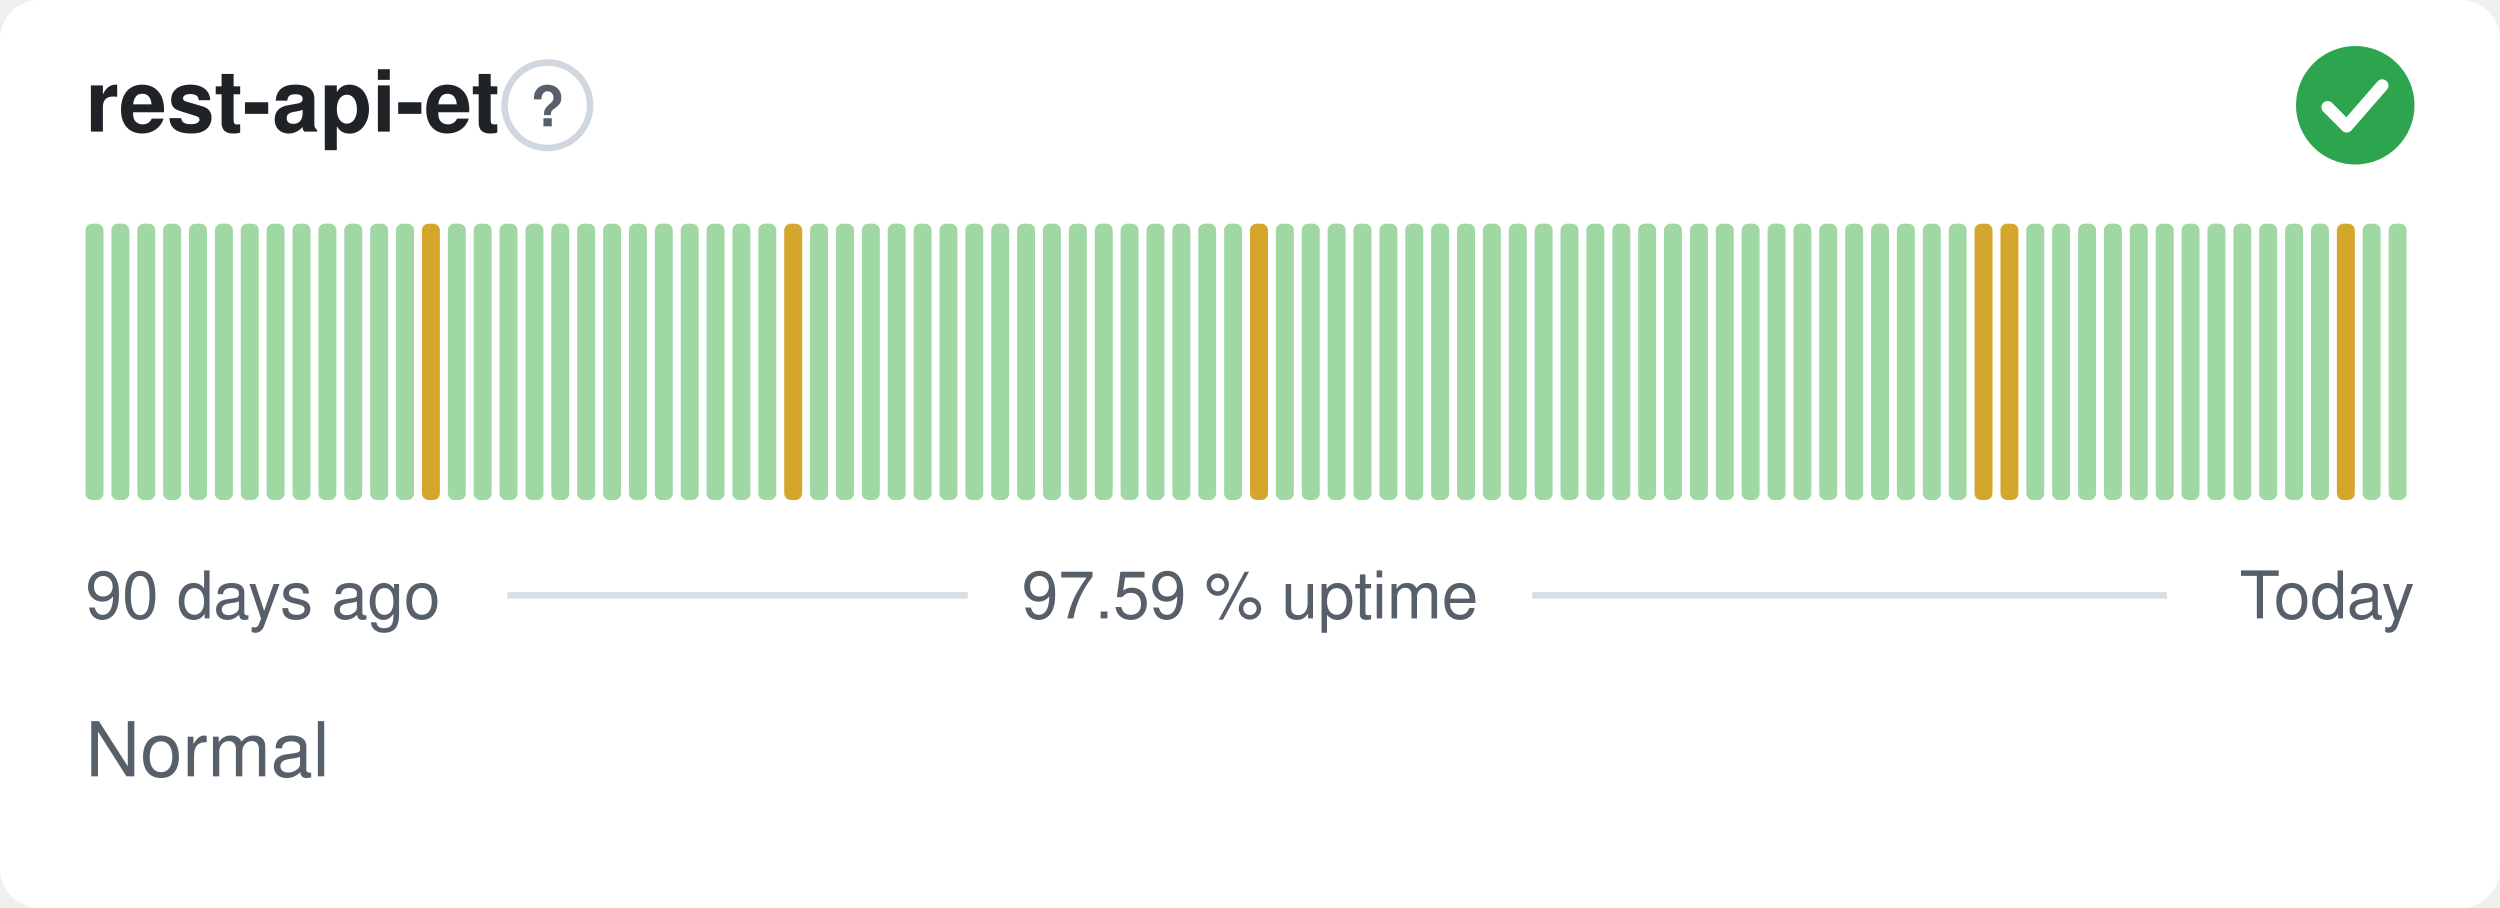
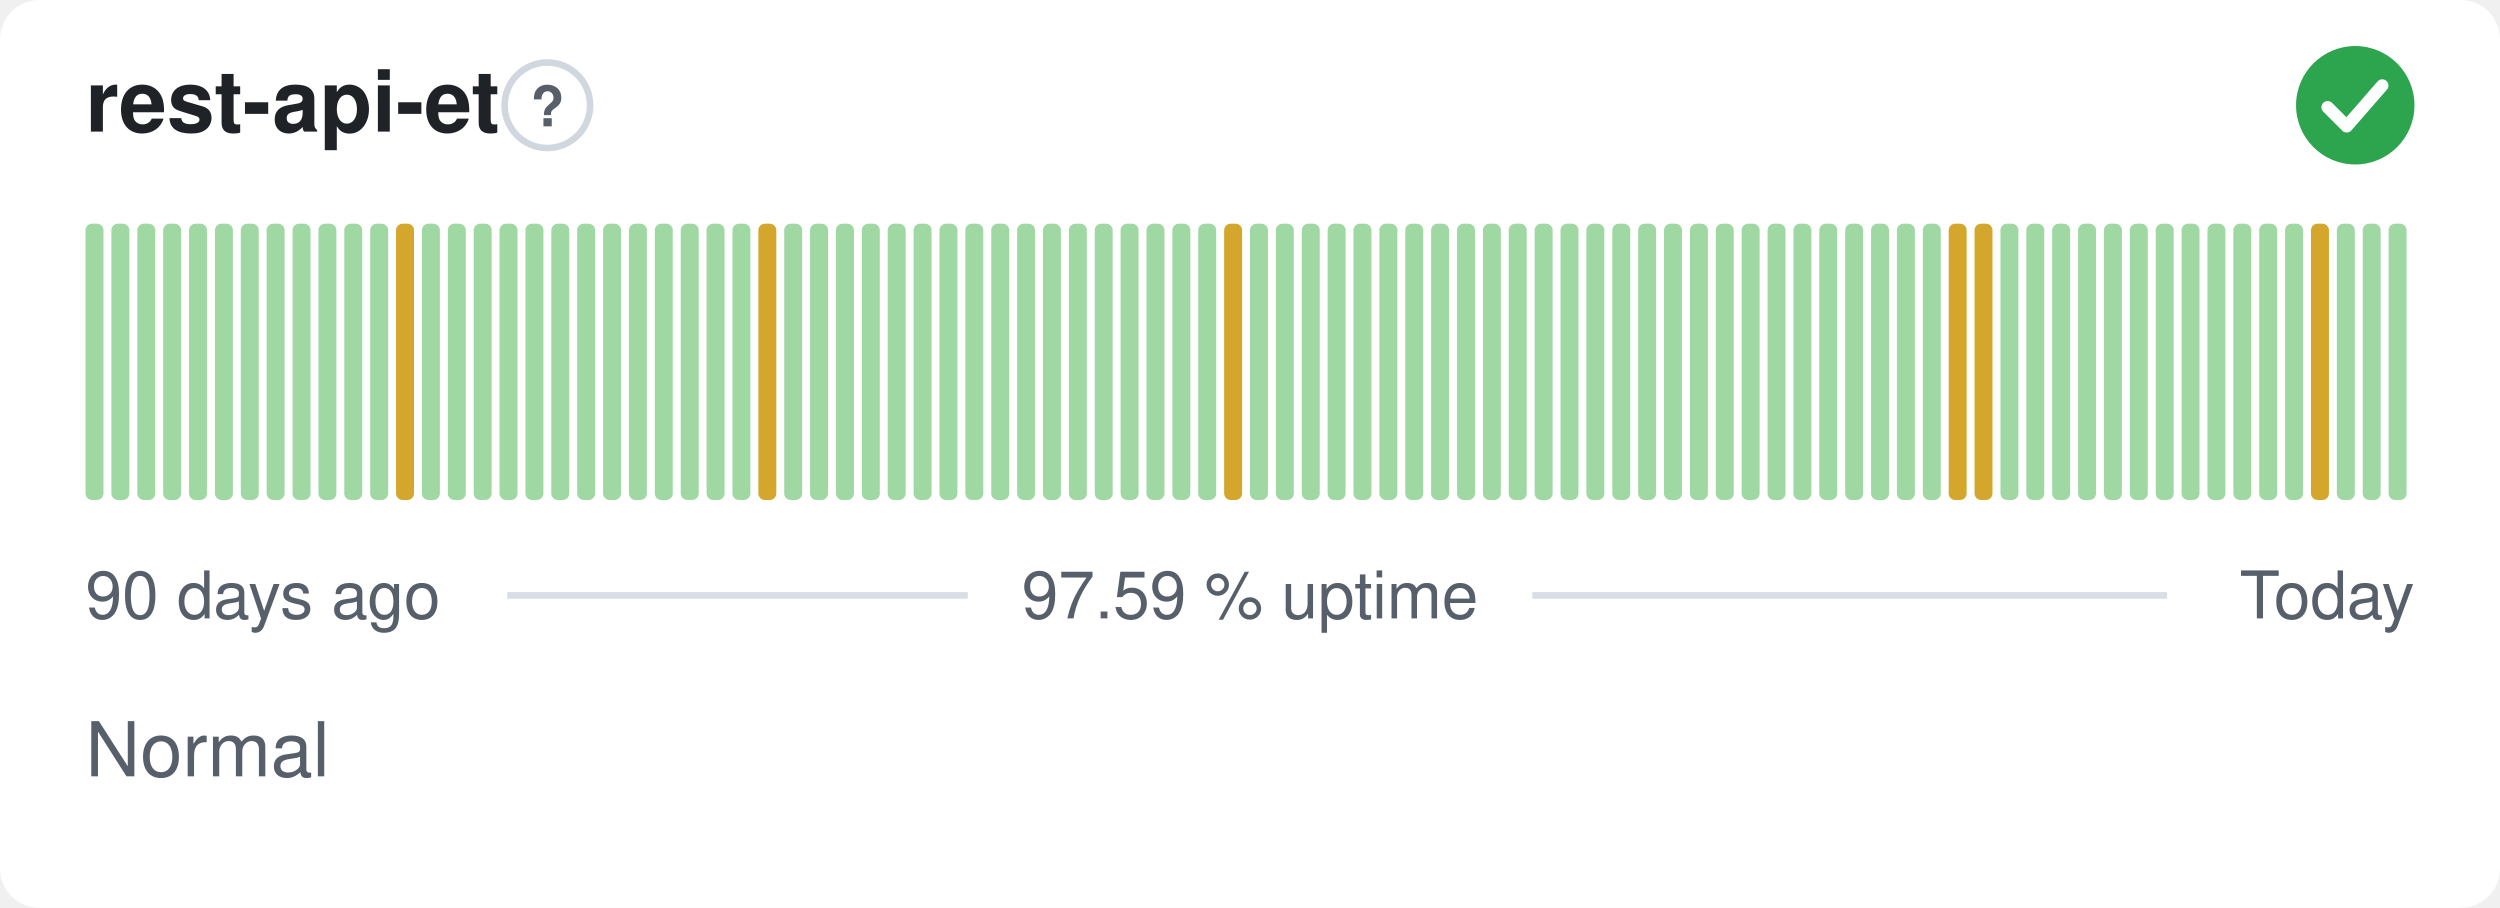
<svg xmlns="http://www.w3.org/2000/svg" width="380" height="138" viewBox="0 0 380 138" role="img" aria-label="rest-api-et: Normal, 97.59 % uptime over the last 90 days" font-family="-apple-system,BlinkMacSystemFont,'Segoe UI',Helvetica,Arial,sans-serif">
  <style>
    @media (prefers-color-scheme: dark) {
      .bg { fill: #0d1117 }
      .title { fill: #e6edf3 }
      .muted { fill: #8b949e }
      .hint { stroke: #30363d }
      .rule { stroke: #30363d }
      .nodata { fill: #21262d }
    }
  </style>
  <rect class="bg" width="380" height="138" rx="6" fill="#ffffff" />
  <text class="title" x="13" y="20" font-size="13" font-weight="600" fill="#1f2328">rest-api-et</text>
  <circle class="hint" cx="83.2" cy="16" r="6.5" fill="none" stroke="#d0d7de" stroke-width="1" />
  <text class="muted" x="83.2" y="19.2" text-anchor="middle" font-size="8.5" font-weight="700" fill="#57606a">?</text>
  <circle cx="358" cy="16" r="9" fill="#2da44e" />
  <path d="M353.80 16.30l2.90 2.90 5.40 -6.20" fill="none" stroke="#fff" stroke-width="1.89" stroke-linecap="round" stroke-linejoin="round" />
  <rect x="13.00" y="34.00" width="2.73" height="42.00" rx="1" fill="#9fd8a3" />
  <rect x="16.93" y="34.00" width="2.73" height="42.00" rx="1" fill="#9fd8a3" />
  <rect x="20.87" y="34.00" width="2.73" height="42.00" rx="1" fill="#9fd8a3" />
  <rect x="24.80" y="34.00" width="2.73" height="42.00" rx="1" fill="#9fd8a3" />
  <rect x="28.73" y="34.00" width="2.73" height="42.00" rx="1" fill="#9fd8a3" />
  <rect x="32.67" y="34.00" width="2.73" height="42.00" rx="1" fill="#9fd8a3" />
  <rect x="36.60" y="34.00" width="2.73" height="42.00" rx="1" fill="#9fd8a3" />
  <rect x="40.53" y="34.00" width="2.73" height="42.00" rx="1" fill="#9fd8a3" />
  <rect x="44.47" y="34.00" width="2.73" height="42.00" rx="1" fill="#9fd8a3" />
  <rect x="48.40" y="34.00" width="2.73" height="42.00" rx="1" fill="#9fd8a3" />
  <rect x="52.33" y="34.00" width="2.73" height="42.00" rx="1" fill="#9fd8a3" />
  <rect x="56.27" y="34.00" width="2.73" height="42.00" rx="1" fill="#9fd8a3" />
-   <rect x="60.20" y="34.00" width="2.73" height="42.00" rx="1" fill="#9fd8a3" />
-   <rect x="64.13" y="34.00" width="2.73" height="42.00" rx="1" fill="#d4a72c" />
+   <rect x="60.20" y="34.00" width="2.73" height="42.00" rx="1" fill="#d4a72c" />
+   <rect x="64.13" y="34.00" width="2.73" height="42.00" rx="1" fill="#9fd8a3" />
  <rect x="68.07" y="34.00" width="2.73" height="42.00" rx="1" fill="#9fd8a3" />
  <rect x="72.00" y="34.00" width="2.73" height="42.00" rx="1" fill="#9fd8a3" />
  <rect x="75.93" y="34.00" width="2.73" height="42.00" rx="1" fill="#9fd8a3" />
  <rect x="79.87" y="34.00" width="2.73" height="42.00" rx="1" fill="#9fd8a3" />
  <rect x="83.80" y="34.00" width="2.73" height="42.00" rx="1" fill="#9fd8a3" />
  <rect x="87.73" y="34.00" width="2.73" height="42.00" rx="1" fill="#9fd8a3" />
  <rect x="91.67" y="34.00" width="2.73" height="42.00" rx="1" fill="#9fd8a3" />
  <rect x="95.60" y="34.00" width="2.73" height="42.00" rx="1" fill="#9fd8a3" />
  <rect x="99.53" y="34.00" width="2.73" height="42.00" rx="1" fill="#9fd8a3" />
  <rect x="103.47" y="34.00" width="2.73" height="42.00" rx="1" fill="#9fd8a3" />
  <rect x="107.40" y="34.00" width="2.73" height="42.00" rx="1" fill="#9fd8a3" />
  <rect x="111.33" y="34.00" width="2.73" height="42.00" rx="1" fill="#9fd8a3" />
-   <rect x="115.27" y="34.00" width="2.73" height="42.00" rx="1" fill="#9fd8a3" />
-   <rect x="119.20" y="34.00" width="2.73" height="42.00" rx="1" fill="#d4a72c" />
+   <rect x="115.27" y="34.00" width="2.73" height="42.00" rx="1" fill="#d4a72c" />
+   <rect x="119.20" y="34.00" width="2.73" height="42.00" rx="1" fill="#9fd8a3" />
  <rect x="123.13" y="34.00" width="2.73" height="42.00" rx="1" fill="#9fd8a3" />
  <rect x="127.07" y="34.00" width="2.73" height="42.00" rx="1" fill="#9fd8a3" />
  <rect x="131.00" y="34.00" width="2.73" height="42.00" rx="1" fill="#9fd8a3" />
  <rect x="134.93" y="34.00" width="2.73" height="42.00" rx="1" fill="#9fd8a3" />
  <rect x="138.87" y="34.00" width="2.73" height="42.00" rx="1" fill="#9fd8a3" />
  <rect x="142.80" y="34.00" width="2.73" height="42.00" rx="1" fill="#9fd8a3" />
  <rect x="146.73" y="34.00" width="2.73" height="42.00" rx="1" fill="#9fd8a3" />
  <rect x="150.67" y="34.00" width="2.73" height="42.00" rx="1" fill="#9fd8a3" />
  <rect x="154.60" y="34.00" width="2.73" height="42.00" rx="1" fill="#9fd8a3" />
  <rect x="158.53" y="34.00" width="2.73" height="42.00" rx="1" fill="#9fd8a3" />
  <rect x="162.47" y="34.00" width="2.73" height="42.00" rx="1" fill="#9fd8a3" />
  <rect x="166.40" y="34.00" width="2.73" height="42.00" rx="1" fill="#9fd8a3" />
  <rect x="170.33" y="34.00" width="2.73" height="42.00" rx="1" fill="#9fd8a3" />
  <rect x="174.27" y="34.00" width="2.73" height="42.00" rx="1" fill="#9fd8a3" />
  <rect x="178.20" y="34.00" width="2.73" height="42.00" rx="1" fill="#9fd8a3" />
  <rect x="182.13" y="34.00" width="2.73" height="42.00" rx="1" fill="#9fd8a3" />
-   <rect x="186.07" y="34.00" width="2.73" height="42.00" rx="1" fill="#9fd8a3" />
-   <rect x="190.00" y="34.00" width="2.73" height="42.00" rx="1" fill="#d4a72c" />
+   <rect x="186.07" y="34.00" width="2.73" height="42.00" rx="1" fill="#d4a72c" />
+   <rect x="190.00" y="34.00" width="2.73" height="42.00" rx="1" fill="#9fd8a3" />
  <rect x="193.93" y="34.00" width="2.73" height="42.00" rx="1" fill="#9fd8a3" />
  <rect x="197.87" y="34.00" width="2.73" height="42.00" rx="1" fill="#9fd8a3" />
  <rect x="201.80" y="34.00" width="2.73" height="42.00" rx="1" fill="#9fd8a3" />
  <rect x="205.73" y="34.00" width="2.73" height="42.00" rx="1" fill="#9fd8a3" />
  <rect x="209.67" y="34.00" width="2.73" height="42.00" rx="1" fill="#9fd8a3" />
  <rect x="213.60" y="34.00" width="2.73" height="42.00" rx="1" fill="#9fd8a3" />
  <rect x="217.53" y="34.00" width="2.73" height="42.00" rx="1" fill="#9fd8a3" />
  <rect x="221.47" y="34.00" width="2.73" height="42.00" rx="1" fill="#9fd8a3" />
  <rect x="225.40" y="34.00" width="2.73" height="42.00" rx="1" fill="#9fd8a3" />
  <rect x="229.33" y="34.00" width="2.73" height="42.00" rx="1" fill="#9fd8a3" />
  <rect x="233.27" y="34.00" width="2.73" height="42.00" rx="1" fill="#9fd8a3" />
  <rect x="237.20" y="34.00" width="2.73" height="42.00" rx="1" fill="#9fd8a3" />
  <rect x="241.13" y="34.00" width="2.73" height="42.00" rx="1" fill="#9fd8a3" />
  <rect x="245.07" y="34.00" width="2.73" height="42.00" rx="1" fill="#9fd8a3" />
  <rect x="249.00" y="34.00" width="2.73" height="42.00" rx="1" fill="#9fd8a3" />
  <rect x="252.93" y="34.00" width="2.73" height="42.00" rx="1" fill="#9fd8a3" />
  <rect x="256.87" y="34.00" width="2.73" height="42.00" rx="1" fill="#9fd8a3" />
  <rect x="260.80" y="34.00" width="2.73" height="42.00" rx="1" fill="#9fd8a3" />
  <rect x="264.73" y="34.00" width="2.73" height="42.00" rx="1" fill="#9fd8a3" />
  <rect x="268.67" y="34.00" width="2.73" height="42.00" rx="1" fill="#9fd8a3" />
  <rect x="272.60" y="34.00" width="2.73" height="42.00" rx="1" fill="#9fd8a3" />
  <rect x="276.53" y="34.00" width="2.73" height="42.00" rx="1" fill="#9fd8a3" />
  <rect x="280.47" y="34.00" width="2.73" height="42.00" rx="1" fill="#9fd8a3" />
  <rect x="284.40" y="34.00" width="2.73" height="42.00" rx="1" fill="#9fd8a3" />
  <rect x="288.33" y="34.00" width="2.73" height="42.00" rx="1" fill="#9fd8a3" />
  <rect x="292.27" y="34.00" width="2.73" height="42.00" rx="1" fill="#9fd8a3" />
-   <rect x="296.20" y="34.00" width="2.73" height="42.00" rx="1" fill="#9fd8a3" />
+   <rect x="296.20" y="34.00" width="2.73" height="42.00" rx="1" fill="#d4a72c" />
  <rect x="300.13" y="34.00" width="2.73" height="42.00" rx="1" fill="#d4a72c" />
-   <rect x="304.07" y="34.00" width="2.73" height="42.00" rx="1" fill="#d4a72c" />
+   <rect x="304.07" y="34.00" width="2.73" height="42.00" rx="1" fill="#9fd8a3" />
  <rect x="308.00" y="34.00" width="2.73" height="42.00" rx="1" fill="#9fd8a3" />
  <rect x="311.93" y="34.00" width="2.73" height="42.00" rx="1" fill="#9fd8a3" />
  <rect x="315.87" y="34.00" width="2.73" height="42.00" rx="1" fill="#9fd8a3" />
  <rect x="319.80" y="34.00" width="2.73" height="42.00" rx="1" fill="#9fd8a3" />
  <rect x="323.73" y="34.00" width="2.73" height="42.00" rx="1" fill="#9fd8a3" />
  <rect x="327.67" y="34.00" width="2.73" height="42.00" rx="1" fill="#9fd8a3" />
  <rect x="331.60" y="34.00" width="2.73" height="42.00" rx="1" fill="#9fd8a3" />
  <rect x="335.53" y="34.00" width="2.73" height="42.00" rx="1" fill="#9fd8a3" />
  <rect x="339.47" y="34.00" width="2.73" height="42.00" rx="1" fill="#9fd8a3" />
  <rect x="343.40" y="34.00" width="2.73" height="42.00" rx="1" fill="#9fd8a3" />
  <rect x="347.33" y="34.00" width="2.73" height="42.00" rx="1" fill="#9fd8a3" />
-   <rect x="351.27" y="34.00" width="2.73" height="42.00" rx="1" fill="#9fd8a3" />
-   <rect x="355.20" y="34.00" width="2.73" height="42.00" rx="1" fill="#d4a72c" />
+   <rect x="351.27" y="34.00" width="2.73" height="42.00" rx="1" fill="#d4a72c" />
+   <rect x="355.20" y="34.00" width="2.73" height="42.00" rx="1" fill="#9fd8a3" />
  <rect x="359.13" y="34.00" width="2.73" height="42.00" rx="1" fill="#9fd8a3" />
  <rect x="363.07" y="34.00" width="2.73" height="42.00" rx="1" fill="#9fd8a3" />
  <text class="muted" x="13" y="94" font-size="10" fill="#57606a">90 days ago</text>
  <text class="muted" x="190" y="94" text-anchor="middle" font-size="10" fill="#57606a">97.59 % uptime</text>
  <text class="muted" x="367" y="94" text-anchor="end" font-size="10" fill="#57606a">Today</text>
  <line class="rule" x1="77.1" y1="90.5" x2="147.1" y2="90.5" stroke="#d8dee4" stroke-width="1" />
  <line class="rule" x1="232.9" y1="90.5" x2="329.4" y2="90.5" stroke="#d8dee4" stroke-width="1" />
  <text class="muted" x="13" y="118" font-size="11.5" fill="#57606a">Normal</text>
</svg>
